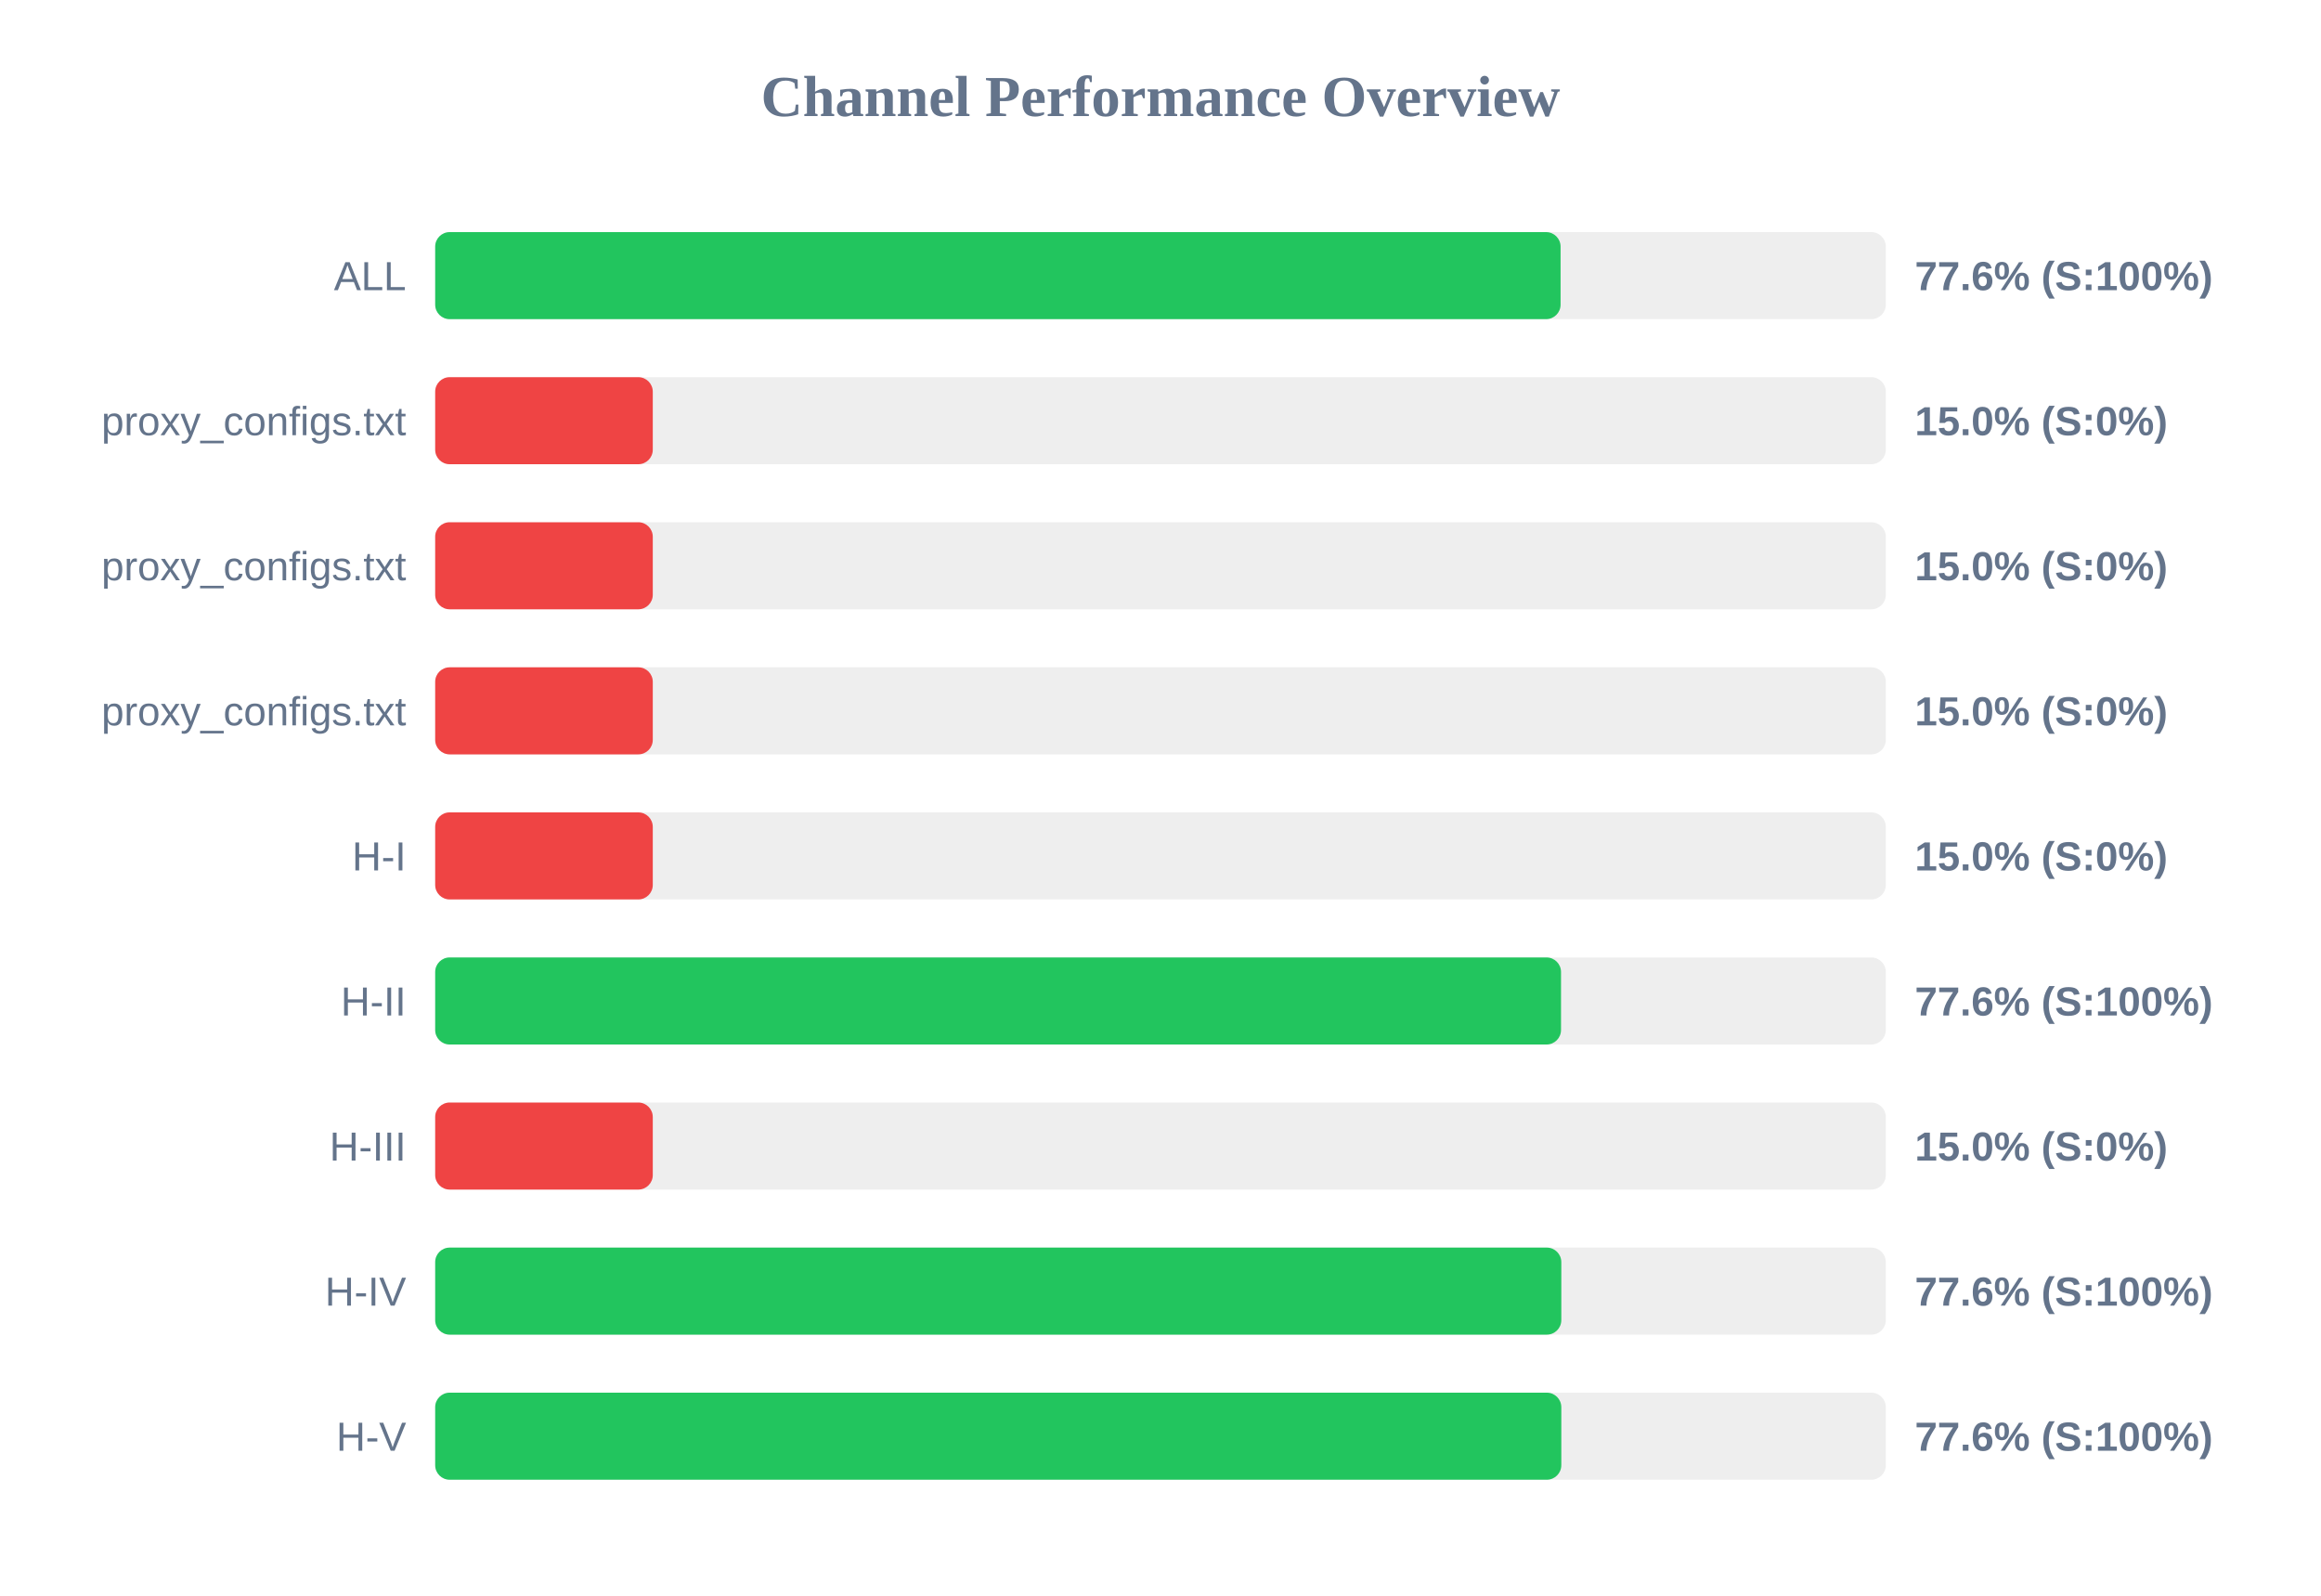
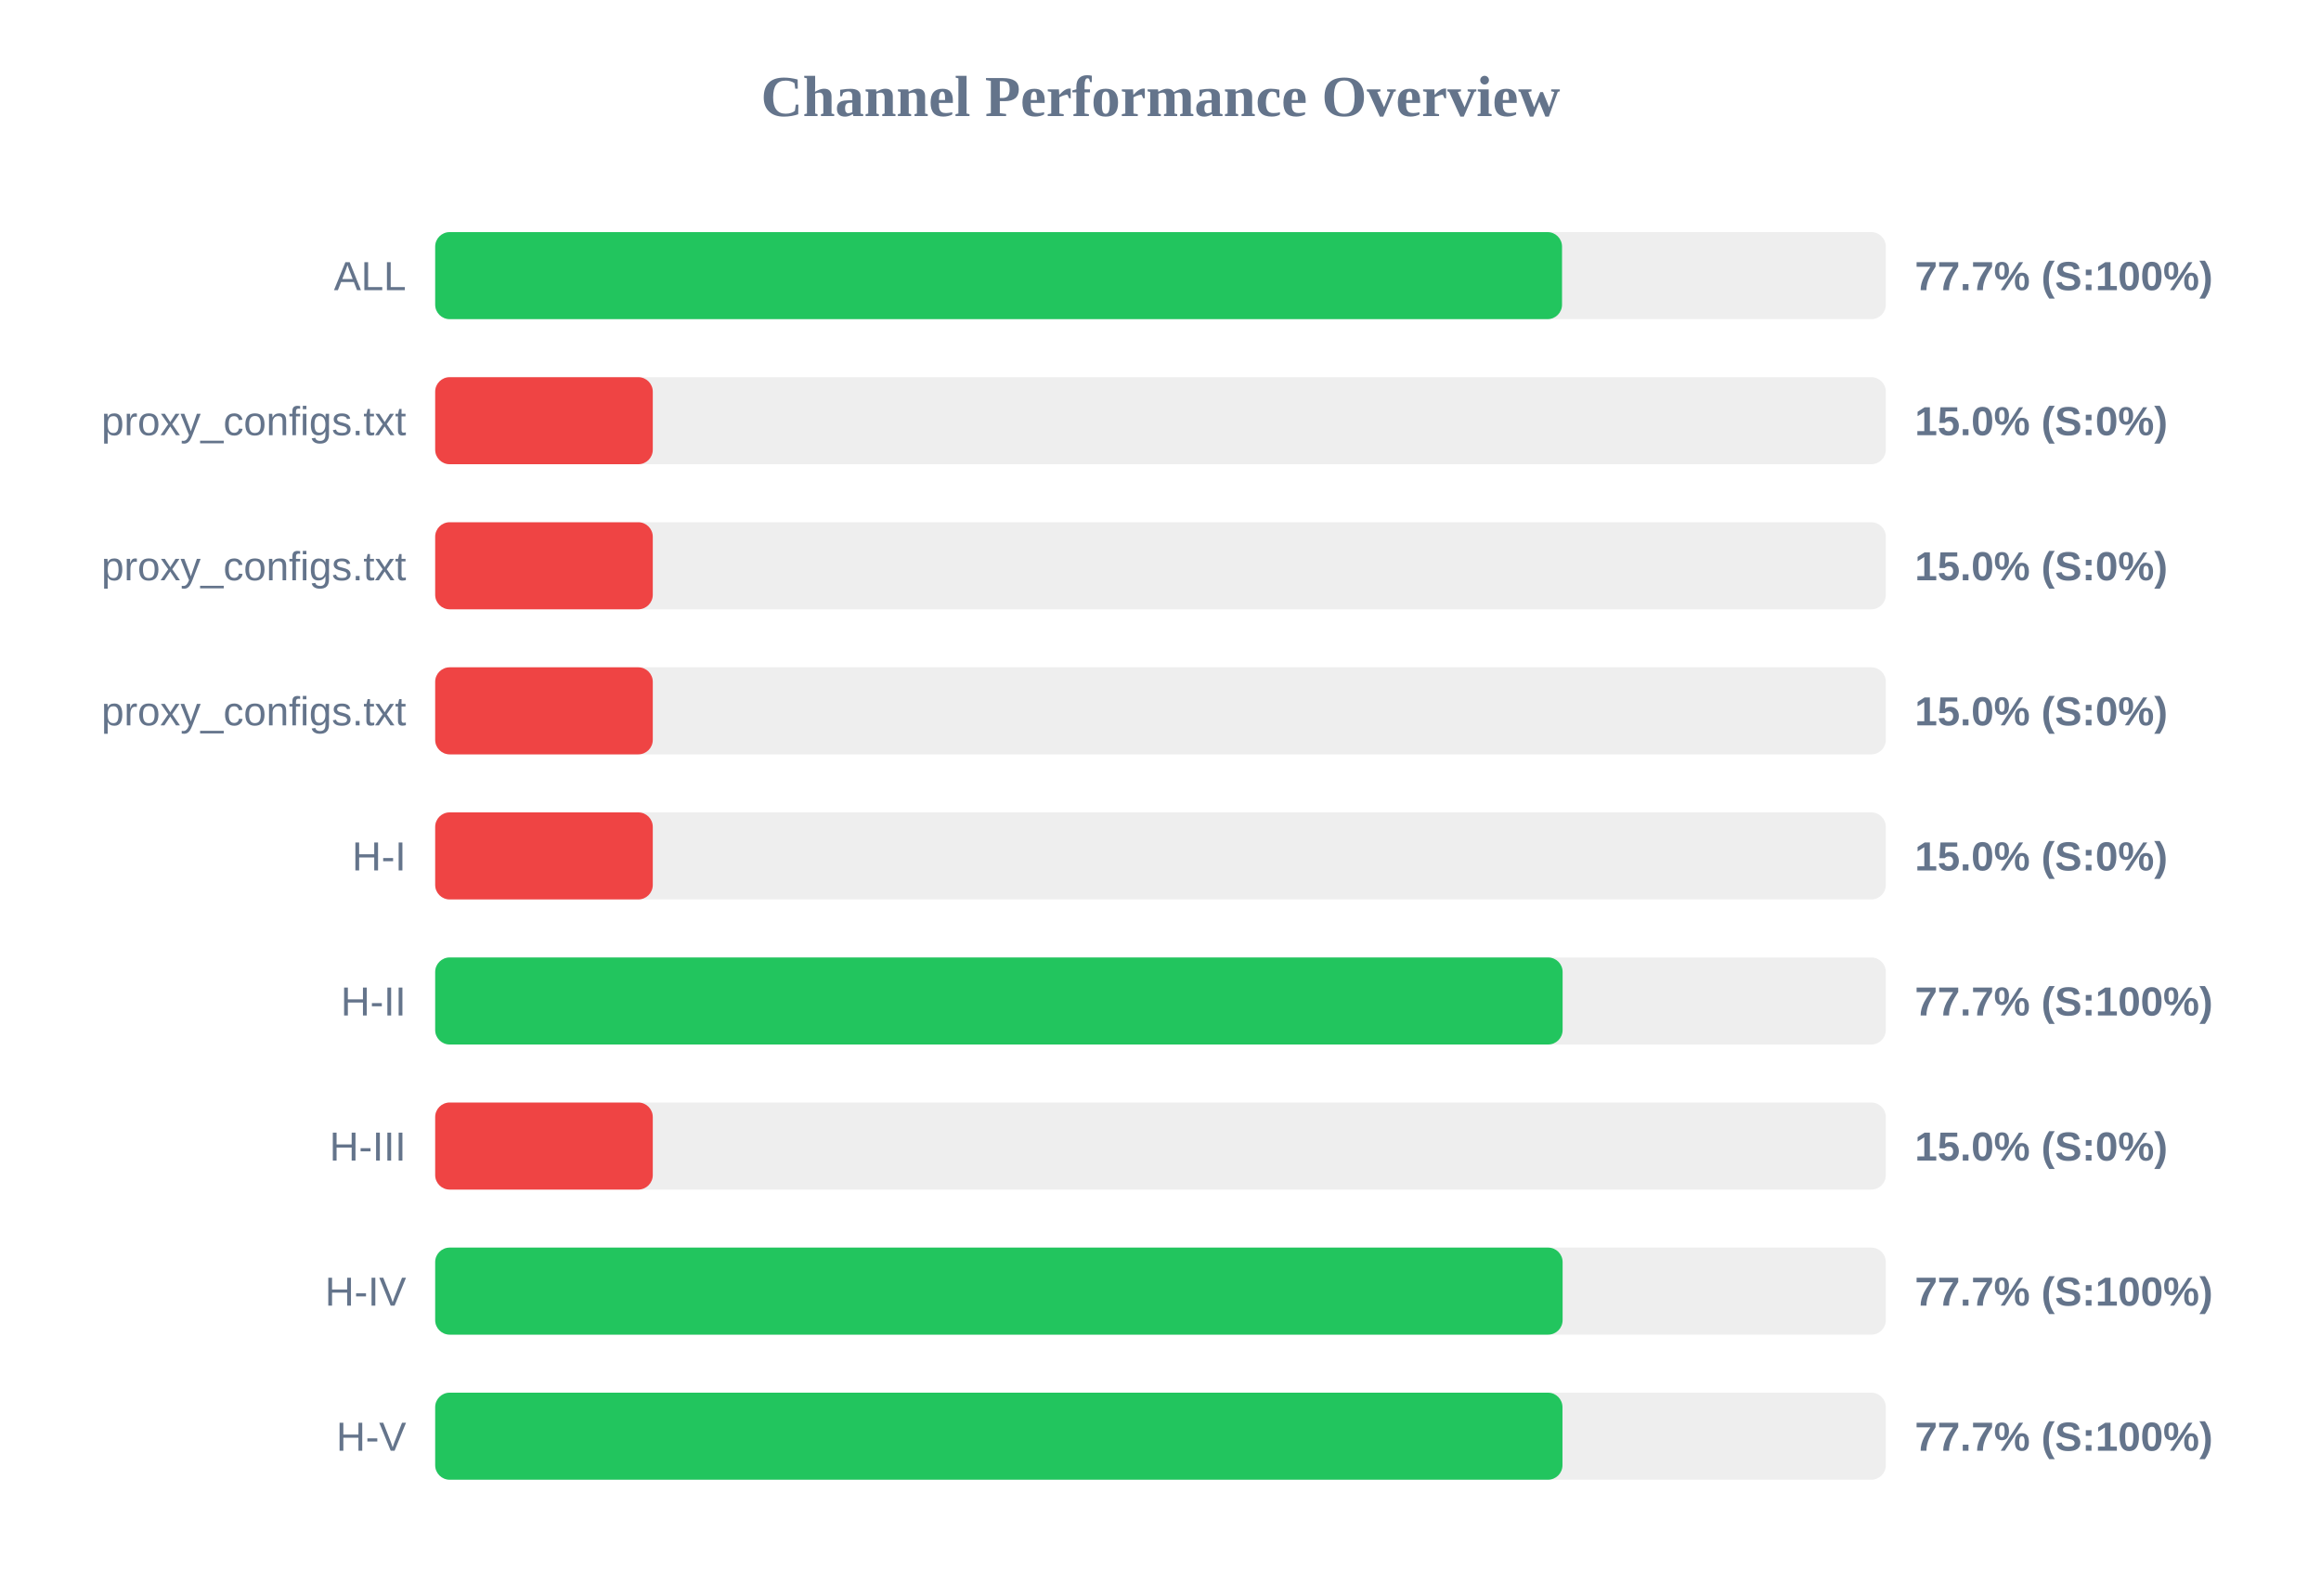
<svg xmlns="http://www.w3.org/2000/svg" width="800" height="550" version="1.1">
  <style>
        .row { font: 14px Arial; fill: #64748b; }
        .score { font: bold 14px Arial; fill: #64748b; }
    </style>
  <text x="400" y="40" text-anchor="middle" font-size="20px" font-weight="bold" fill="#64748b">Channel Performance Overview</text>
  <rect x="150" y="80" width="500" height="30" fill="#eee" rx="5" />
-   <rect x="150" y="80" width="387.9" height="30" fill="#22c55e" rx="5" />
+   <rect x="150" y="80" width="388.4" height="30" fill="#22c55e" rx="5" />
  <text x="140" y="100" text-anchor="end" class="row">ALL</text>
-   <text x="660" y="100" text-anchor="start" class="score">77.6% (S:100%)</text>
+   <text x="660" y="100" text-anchor="start" class="score">77.7% (S:100%)</text>
  <rect x="150" y="130" width="500" height="30" fill="#eee" rx="5" />
  <rect x="150" y="130" width="75.0" height="30" fill="#ef4444" rx="5" />
  <text x="140" y="150" text-anchor="end" class="row">proxy_configs.txt</text>
  <text x="660" y="150" text-anchor="start" class="score">15.0% (S:0%)</text>
  <rect x="150" y="180" width="500" height="30" fill="#eee" rx="5" />
  <rect x="150" y="180" width="75.0" height="30" fill="#ef4444" rx="5" />
  <text x="140" y="200" text-anchor="end" class="row">proxy_configs.txt</text>
  <text x="660" y="200" text-anchor="start" class="score">15.0% (S:0%)</text>
  <rect x="150" y="230" width="500" height="30" fill="#eee" rx="5" />
  <rect x="150" y="230" width="75.0" height="30" fill="#ef4444" rx="5" />
  <text x="140" y="250" text-anchor="end" class="row">proxy_configs.txt</text>
  <text x="660" y="250" text-anchor="start" class="score">15.0% (S:0%)</text>
  <rect x="150" y="280" width="500" height="30" fill="#eee" rx="5" />
  <rect x="150" y="280" width="75.0" height="30" fill="#ef4444" rx="5" />
  <text x="140" y="300" text-anchor="end" class="row">H-I</text>
  <text x="660" y="300" text-anchor="start" class="score">15.0% (S:0%)</text>
  <rect x="150" y="330" width="500" height="30" fill="#eee" rx="5" />
-   <rect x="150" y="330" width="388.05" height="30" fill="#22c55e" rx="5" />
+   <rect x="150" y="330" width="388.6" height="30" fill="#22c55e" rx="5" />
  <text x="140" y="350" text-anchor="end" class="row">H-II</text>
-   <text x="660" y="350" text-anchor="start" class="score">77.6% (S:100%)</text>
+   <text x="660" y="350" text-anchor="start" class="score">77.7% (S:100%)</text>
  <rect x="150" y="380" width="500" height="30" fill="#eee" rx="5" />
  <rect x="150" y="380" width="75.0" height="30" fill="#ef4444" rx="5" />
  <text x="140" y="400" text-anchor="end" class="row">H-III</text>
  <text x="660" y="400" text-anchor="start" class="score">15.0% (S:0%)</text>
  <rect x="150" y="430" width="500" height="30" fill="#eee" rx="5" />
-   <rect x="150" y="430" width="388.15" height="30" fill="#22c55e" rx="5" />
+   <rect x="150" y="430" width="388.6" height="30" fill="#22c55e" rx="5" />
  <text x="140" y="450" text-anchor="end" class="row">H-IV</text>
-   <text x="660" y="450" text-anchor="start" class="score">77.6% (S:100%)</text>
+   <text x="660" y="450" text-anchor="start" class="score">77.7% (S:100%)</text>
  <rect x="150" y="480" width="500" height="30" fill="#eee" rx="5" />
-   <rect x="150" y="480" width="388.15" height="30" fill="#22c55e" rx="5" />
+   <rect x="150" y="480" width="388.55" height="30" fill="#22c55e" rx="5" />
  <text x="140" y="500" text-anchor="end" class="row">H-V</text>
-   <text x="660" y="500" text-anchor="start" class="score">77.6% (S:100%)</text>
+   <text x="660" y="500" text-anchor="start" class="score">77.7% (S:100%)</text>
</svg>
